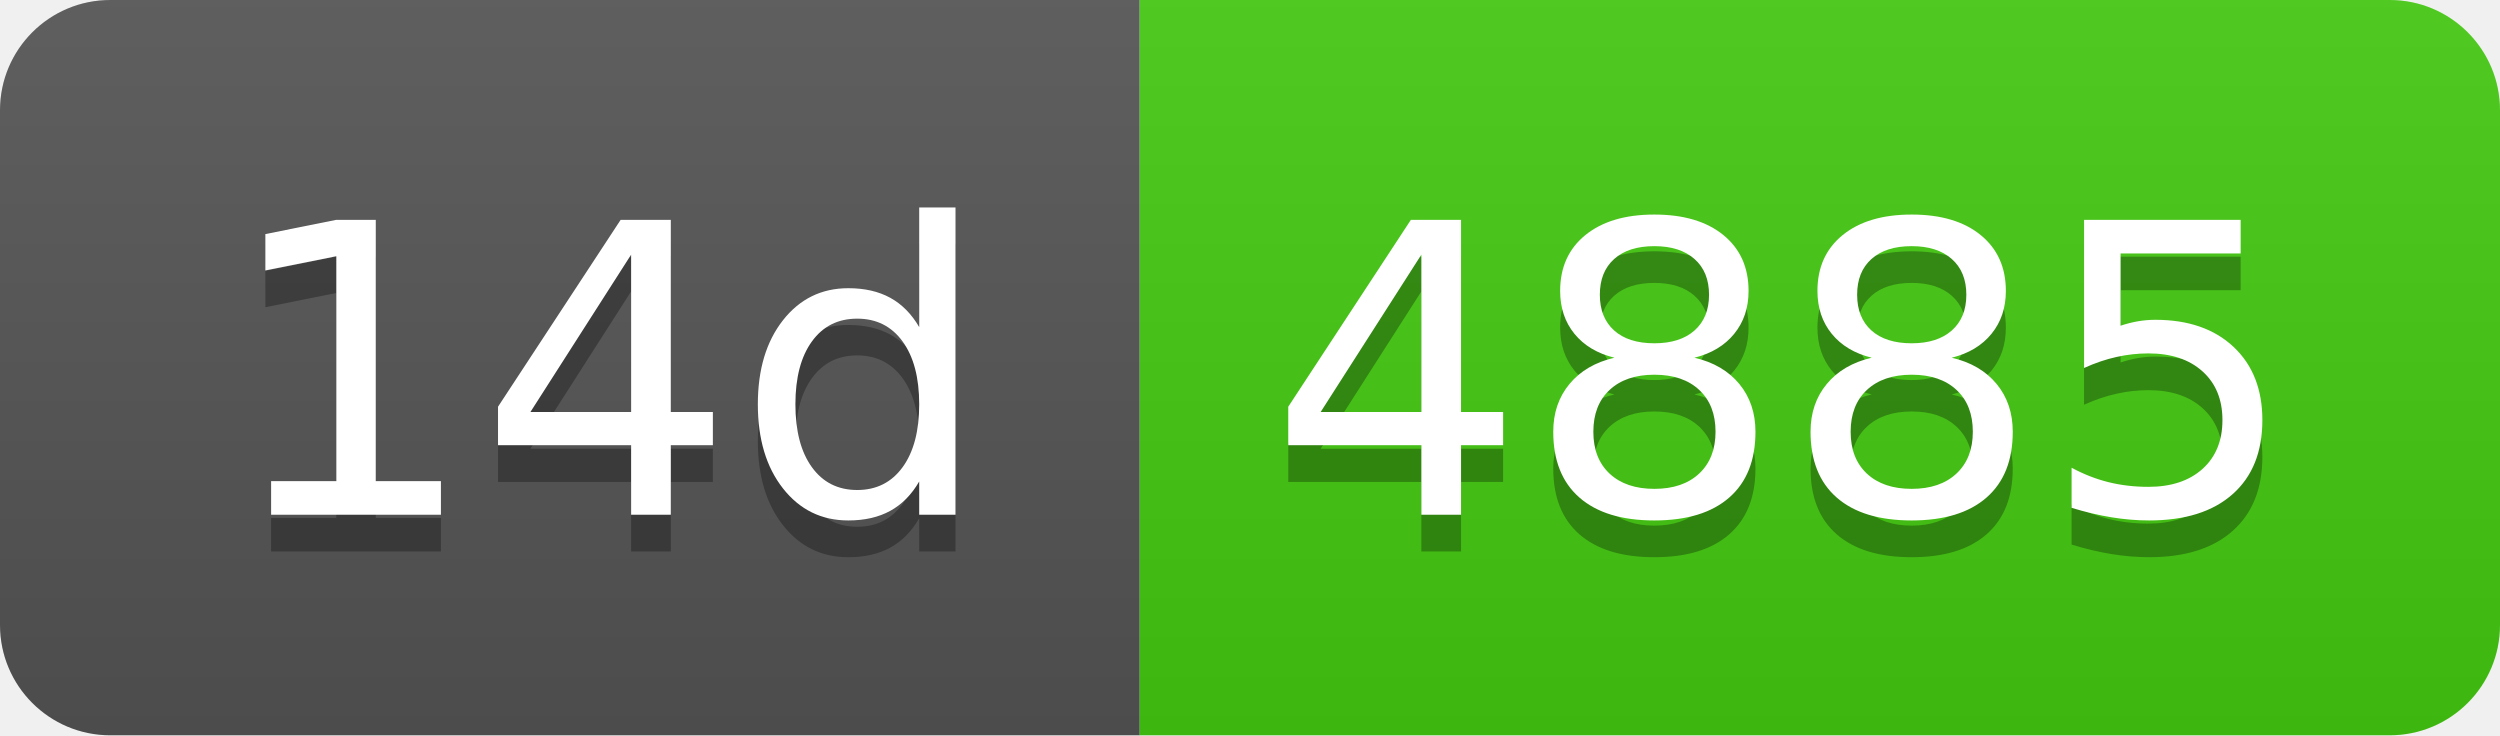
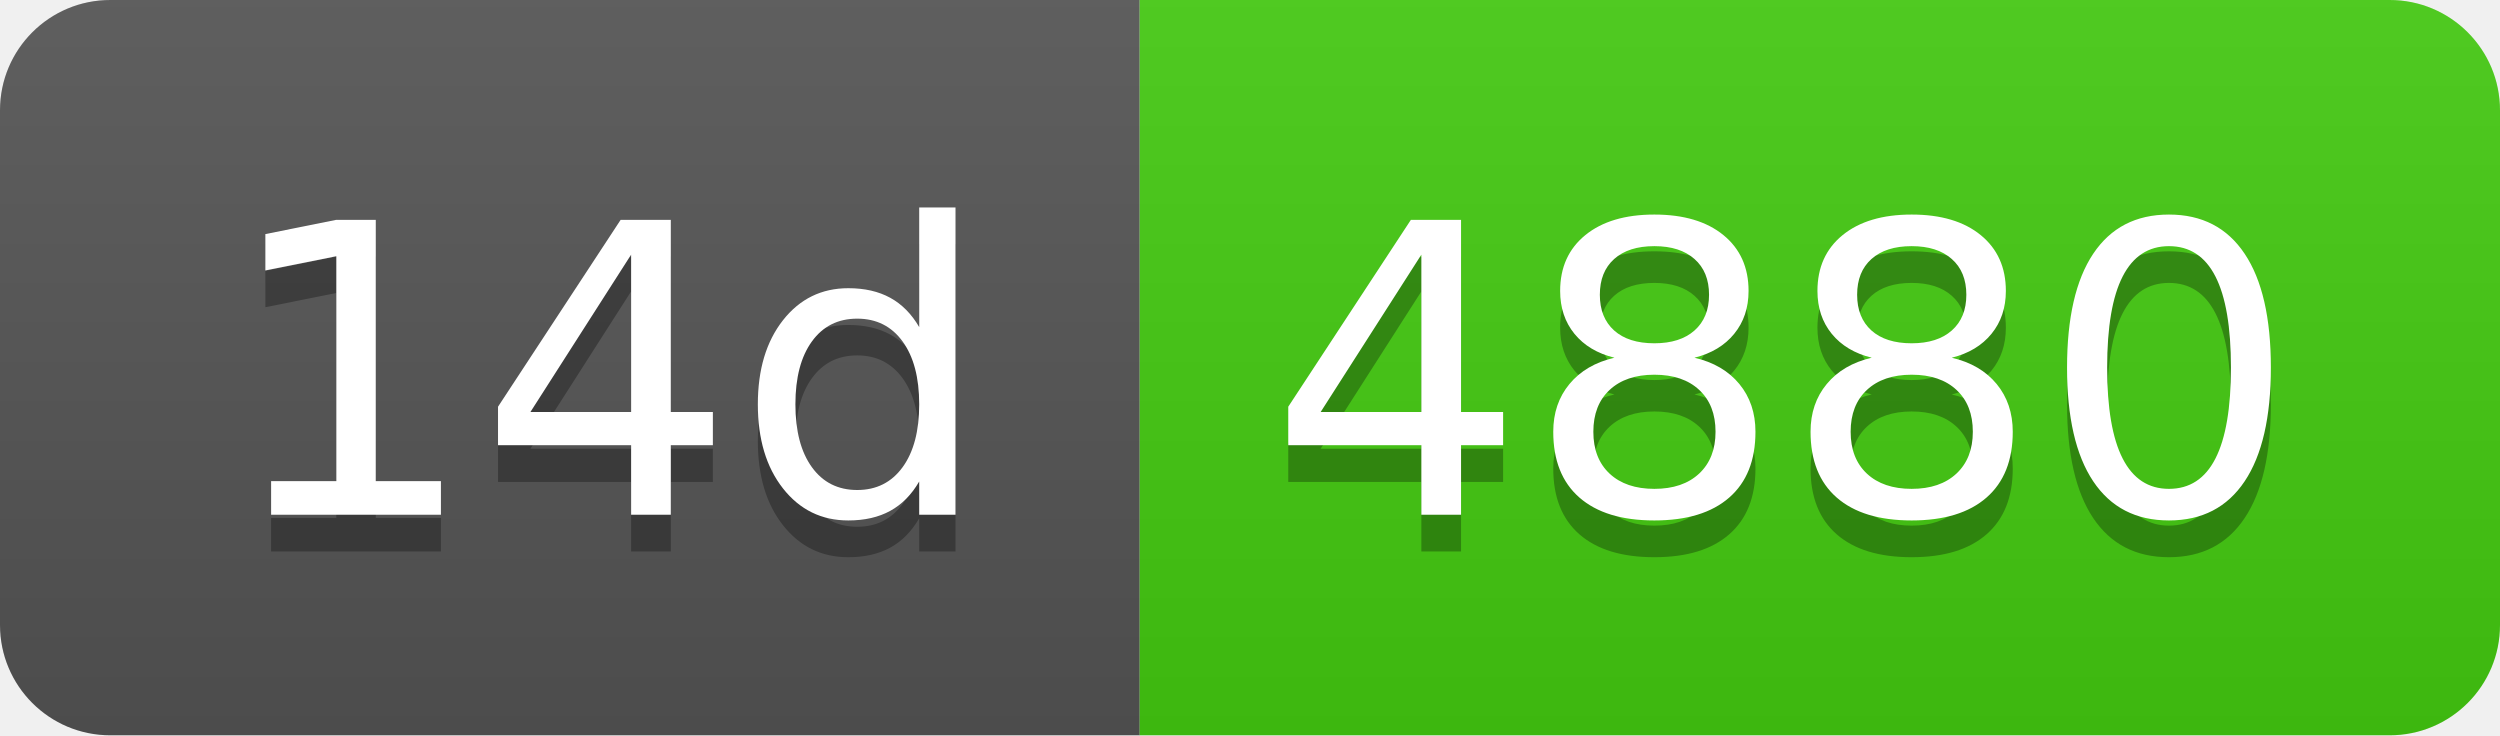
- <svg xmlns="http://www.w3.org/2000/svg" width="68" height="20" role="img" aria-label="14d: 4885">
+ <svg xmlns="http://www.w3.org/2000/svg" width="68" height="20" role="img" aria-label="14d: 4880">
  <linearGradient id="s" x2="0" y2="100%">
    <stop offset="0" stop-color="#bbb" stop-opacity=".1" />
    <stop offset="1" stop-opacity=".1" />
  </linearGradient>
  <clipPath id="r">
    <rect width="68" height="20" rx="3" fill="#fff" />
  </clipPath>
  <g clip-path="url(#r)">
    <rect width="31" height="20" fill="#555" />
    <rect x="31" width="37" height="20" fill="#4c1" />
    <rect width="68" height="20" fill="url(#s)" />
  </g>
  <g fill="#fff" text-anchor="middle" font-family="Verdana,Geneva,DejaVu Sans,sans-serif" text-rendering="geometricPrecision" font-size="110">
    <text aria-hidden="true" x="165" y="150" fill="#010101" fill-opacity=".3" transform="scale(.1)" textLength="210">14d</text>
    <text x="165" y="140" transform="scale(.1)" fill="#fff" textLength="210">14d</text>
-     <text aria-hidden="true" x="485" y="150" fill="#010101" fill-opacity=".3" transform="scale(.1)" textLength="270">4885</text>
-     <text x="485" y="140" transform="scale(.1)" fill="#fff" textLength="270">4885</text>
+     <text aria-hidden="true" x="485" y="150" fill="#010101" fill-opacity=".3" transform="scale(.1)" textLength="270">4880</text>
+     <text x="485" y="140" transform="scale(.1)" fill="#fff" textLength="270">4880</text>
  </g>
</svg>
